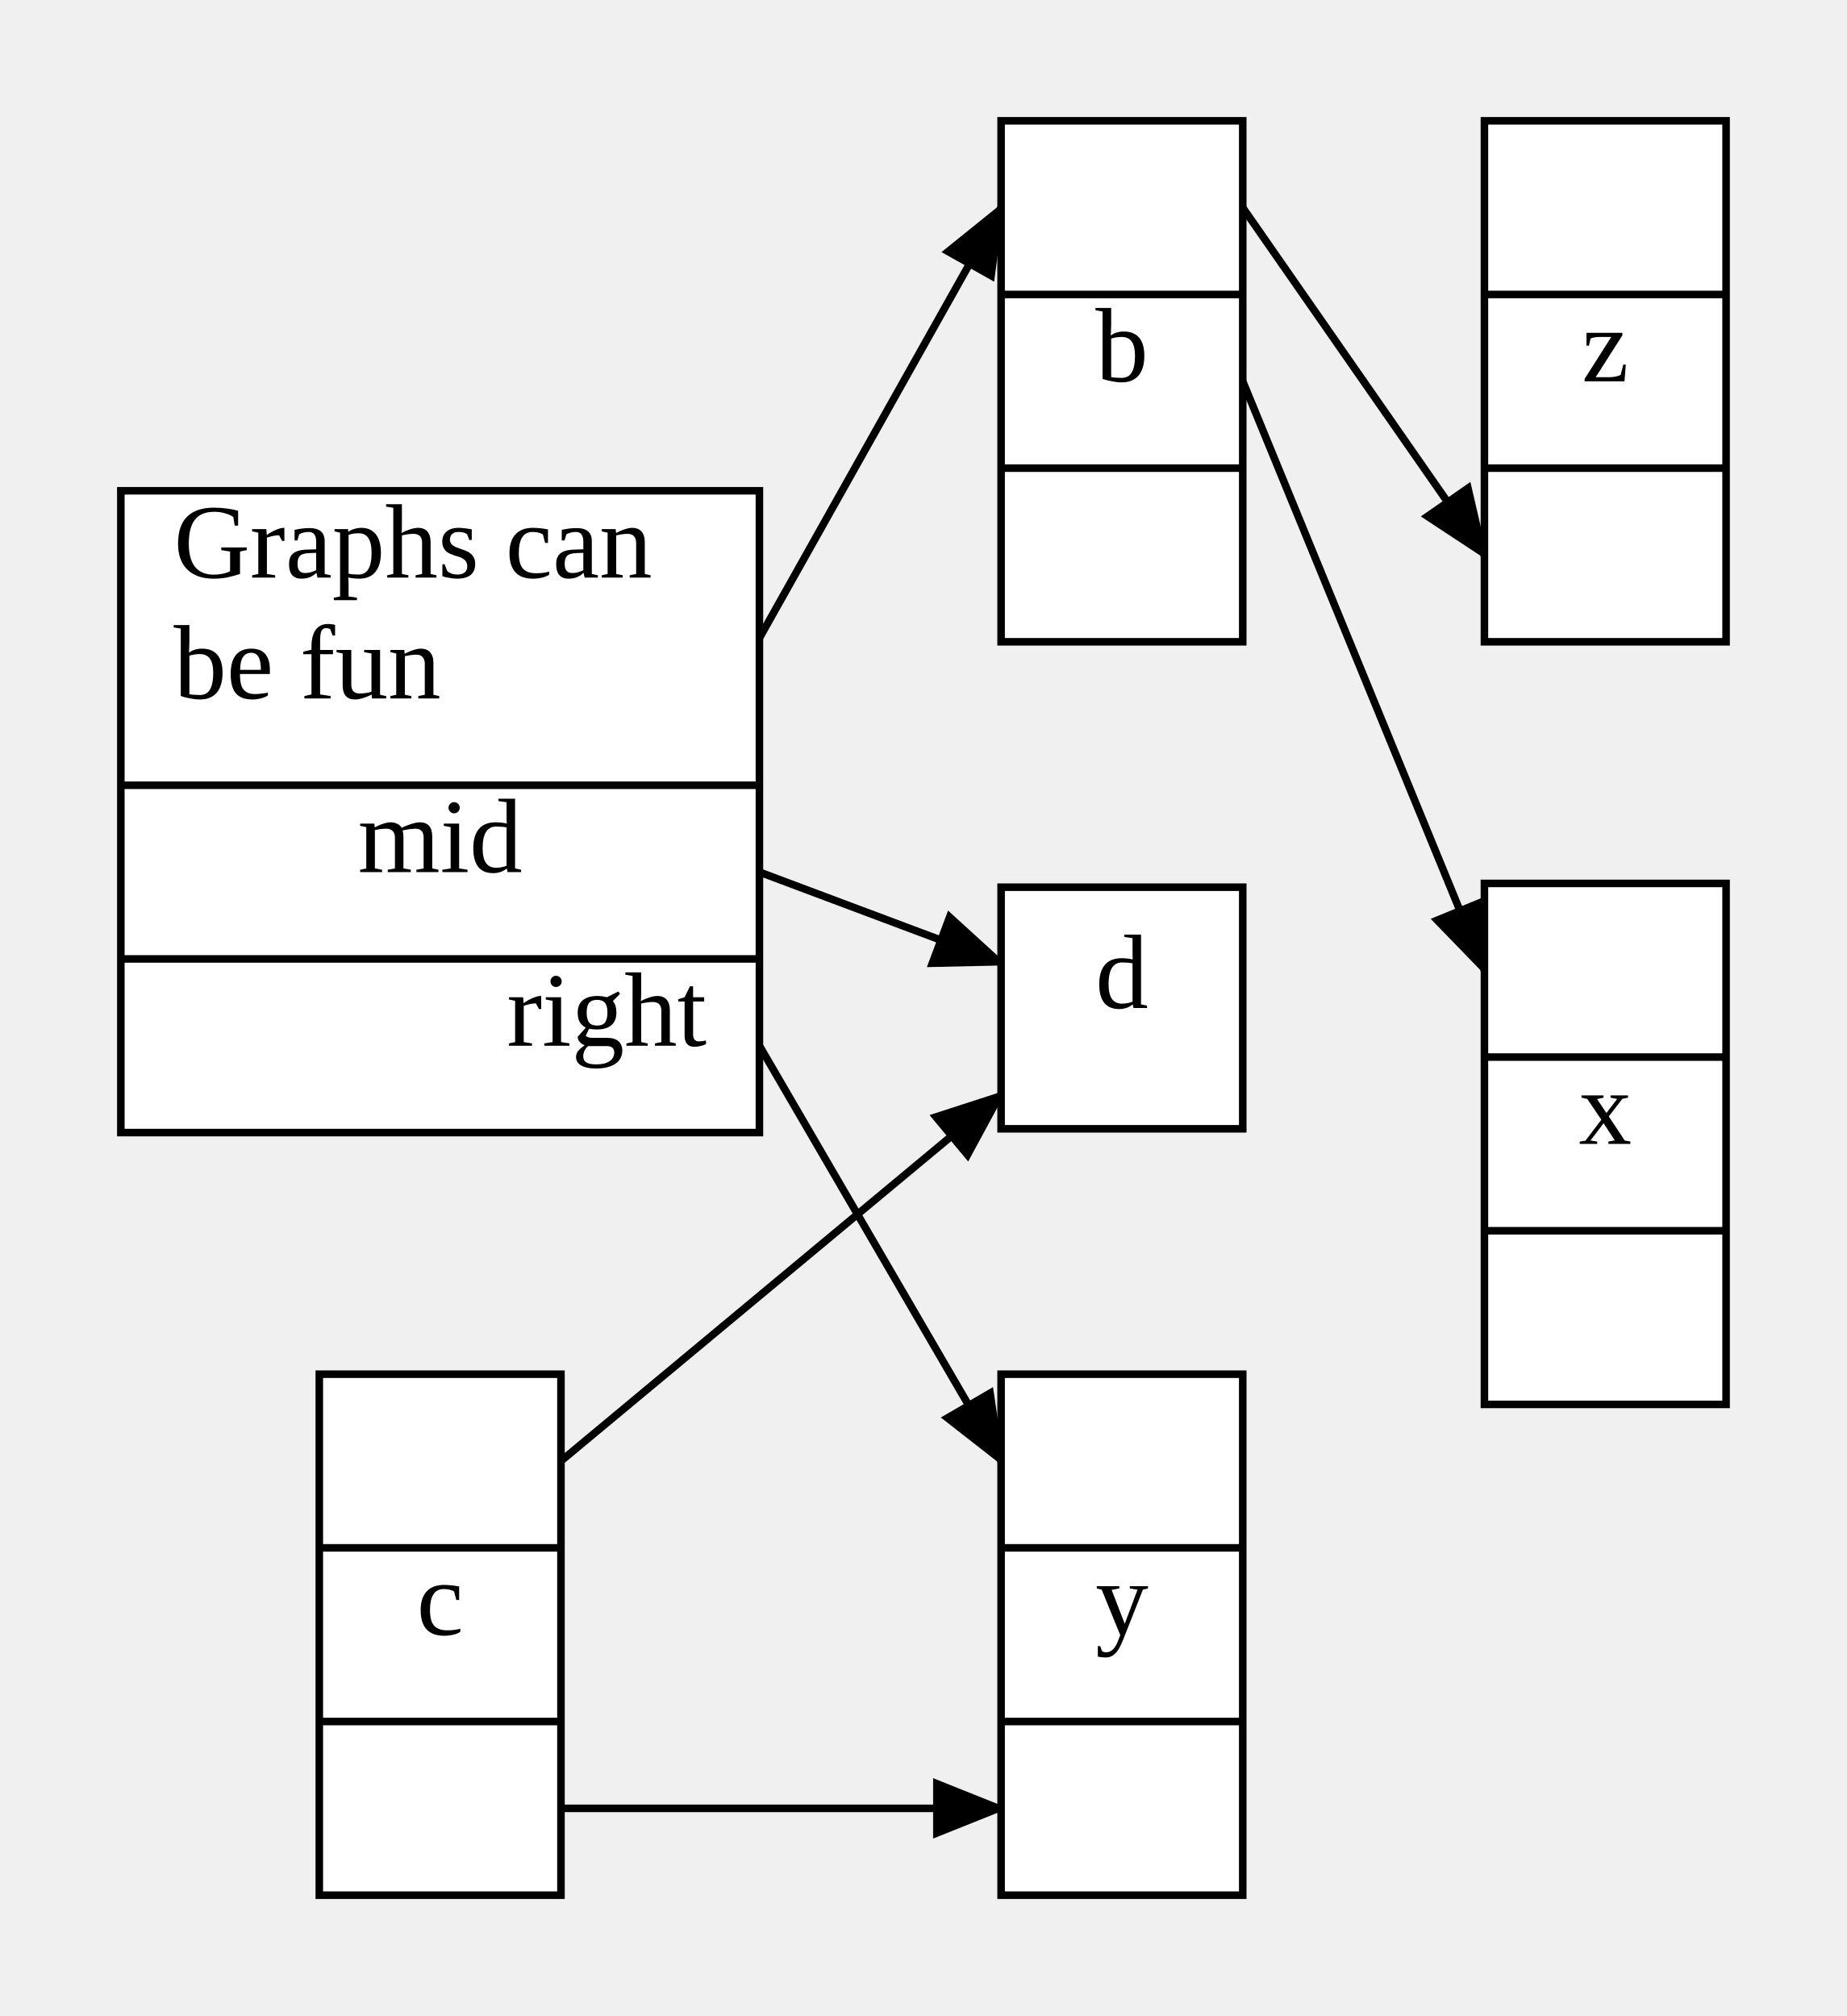
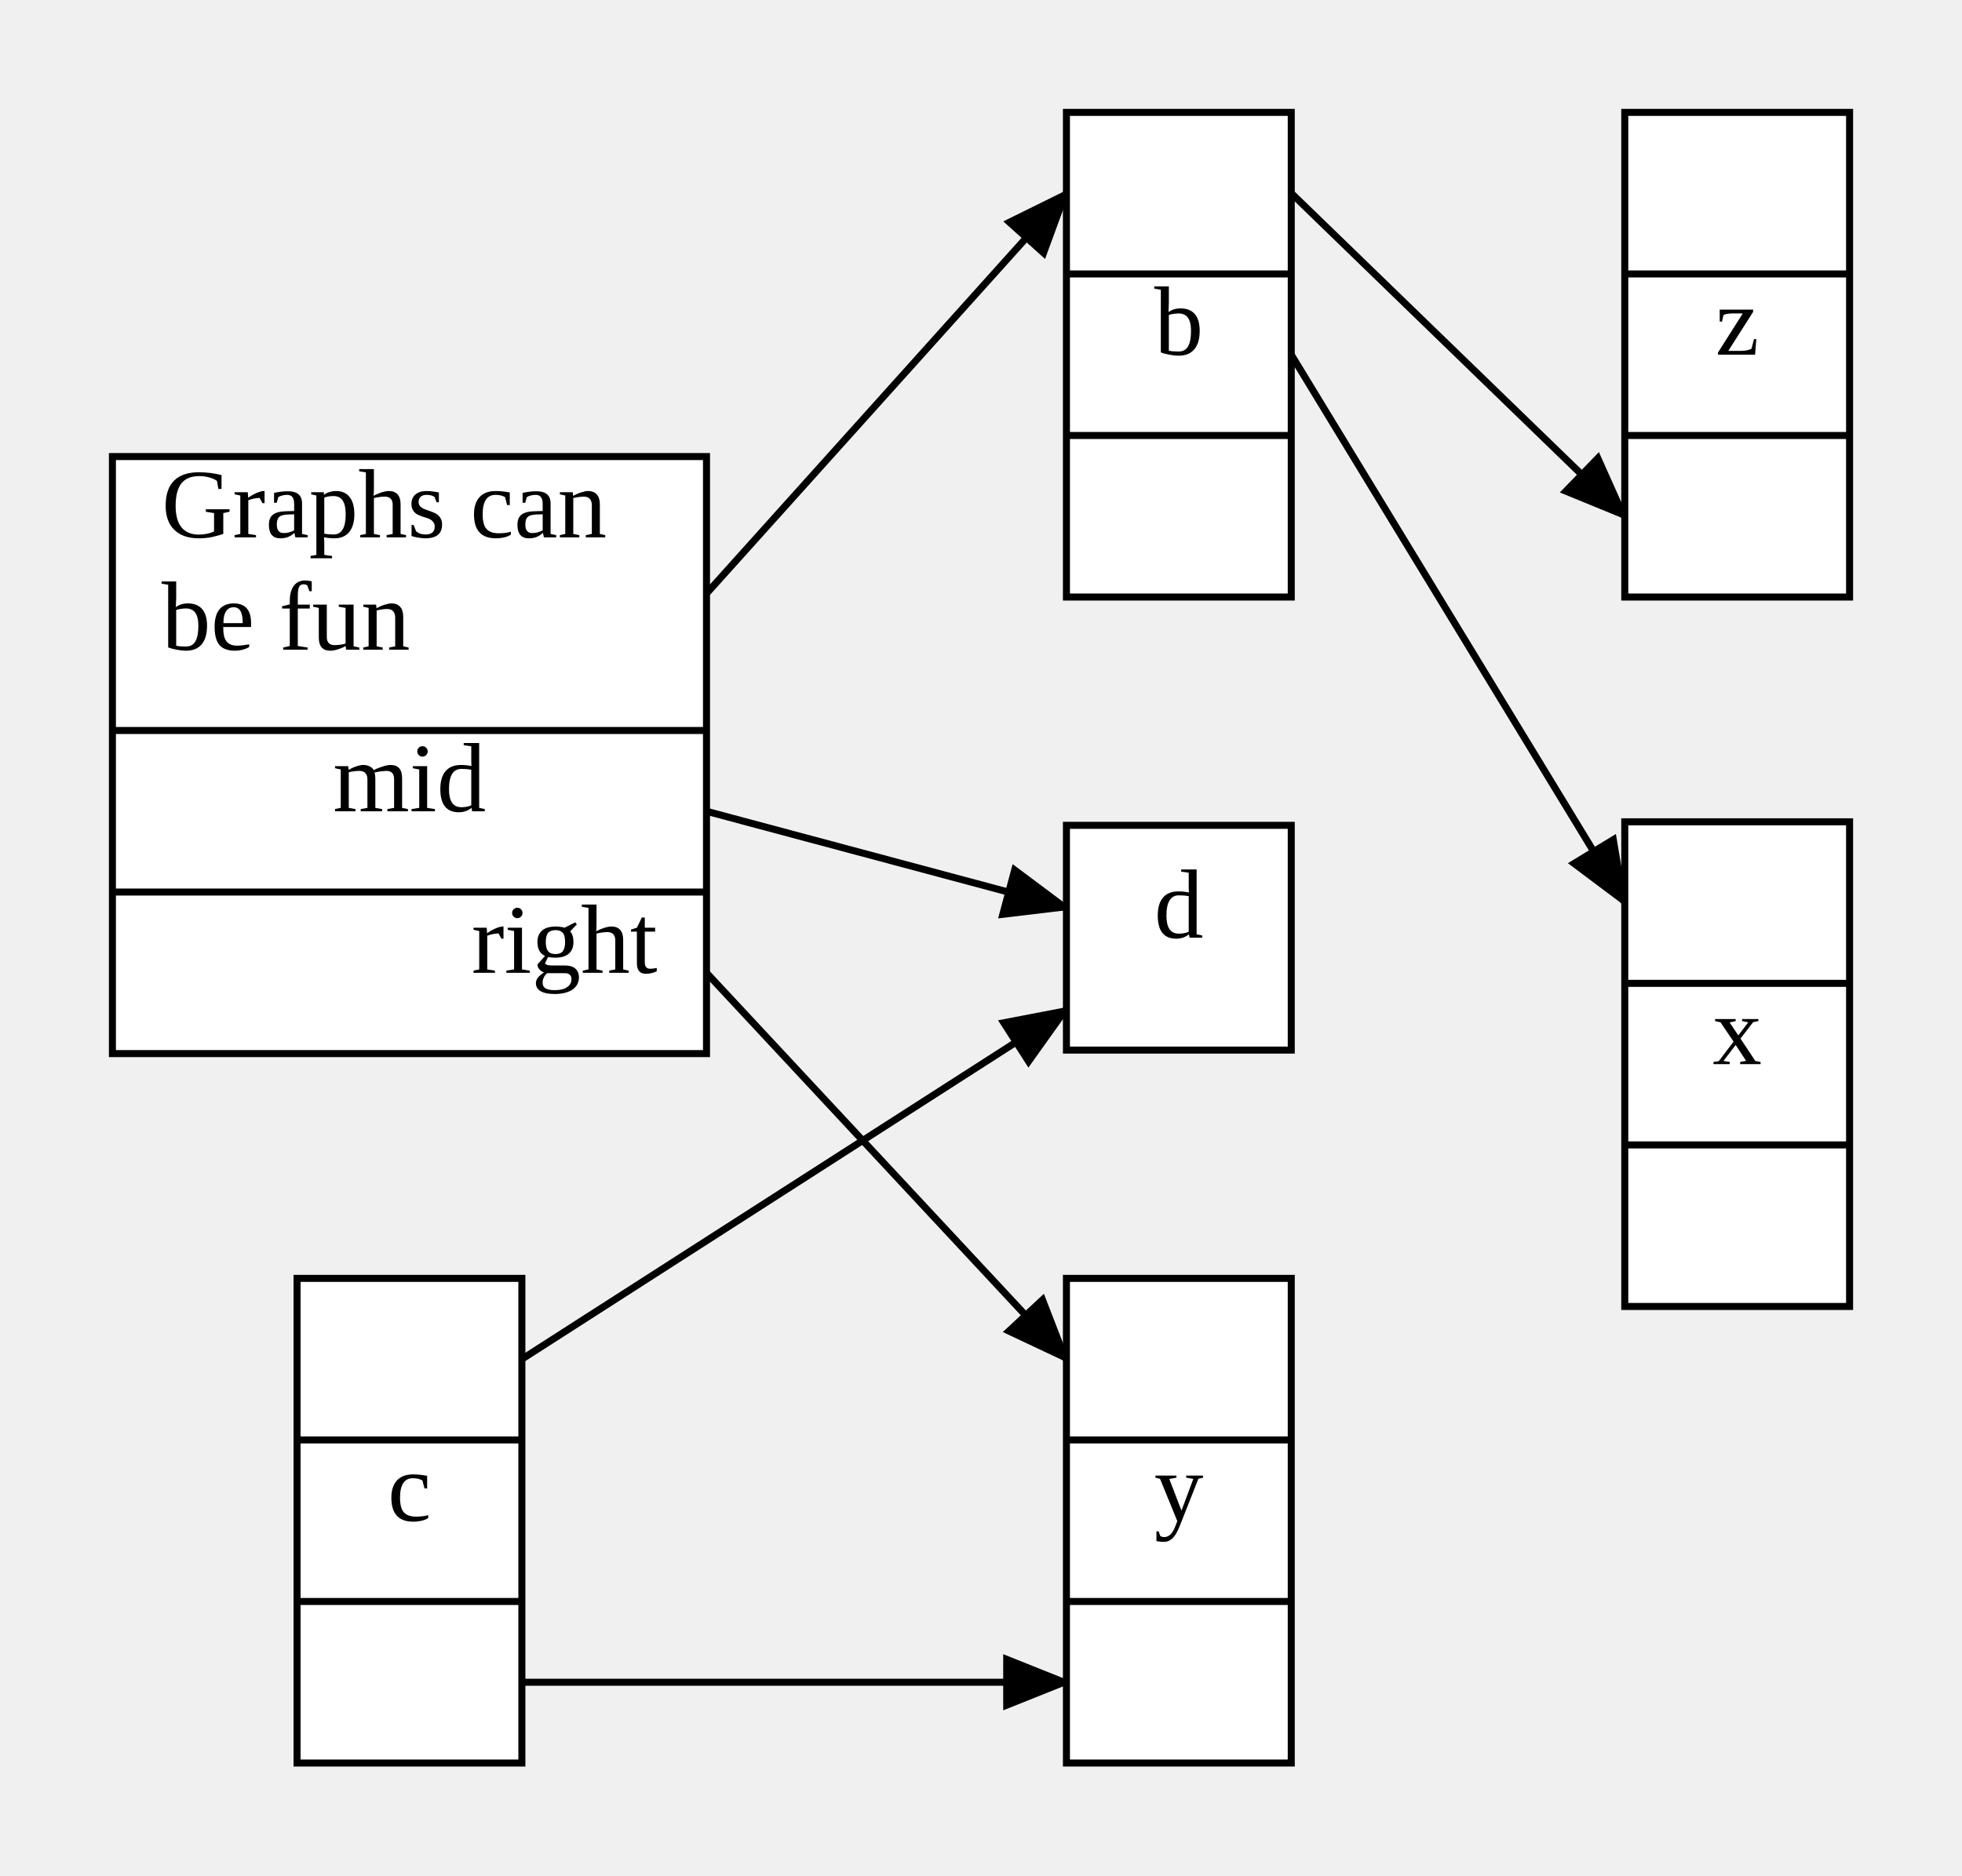
- <svg xmlns="http://www.w3.org/2000/svg" width="244.56" height="267">
+ <svg xmlns="http://www.w3.org/2000/svg" width="279.26" height="267">
  <style type="text/css">
		.edge { fill: none; }
	</style>
  <defs>
    <marker id="normal" markerWidth="10" markerHeight="8" refX="9" refY="4" orient="auto-start-reverse" markerUnits="userSpaceOnUse">
      <path d="M0,0 L0,8 L10,4 z" fill="context-stroke" />
    </marker>
    <marker id="vee" markerWidth="10" markerHeight="8" refX="9" refY="4" orient="auto-start-reverse" markerUnits="userSpaceOnUse">
      <path d="M0,0 L10,4 L0,8 L3,4 z" fill="context-stroke" />
    </marker>
    <marker id="dot" markerWidth="8" markerHeight="8" refX="7" refY="4" orient="auto-start-reverse" markerUnits="userSpaceOnUse">
      <circle cx="4" cy="4" r="3.5" fill="context-stroke" />
    </marker>
    <marker id="odot" markerWidth="8" markerHeight="8" refX="7" refY="4" orient="auto-start-reverse" markerUnits="userSpaceOnUse">
      <circle cx="4" cy="4" r="3" fill="white" stroke="context-stroke" />
    </marker>
  </defs>
  <g>
-     <path class="edge" marker-end="url(#normal)" stroke="#000000" stroke-width="1" d="M100.56,84.5 L132.56,27.5 " />
-     <path class="edge" marker-end="url(#normal)" stroke="#000000" stroke-width="1" d="M100.56,115.5 L132.56,127.5 " />
-     <path class="edge" marker-end="url(#normal)" stroke="#000000" stroke-width="1" d="M100.56,138.5 L132.56,193.5 " />
-     <path class="edge" marker-end="url(#normal)" stroke="#000000" stroke-width="1" d="M74.28,193.5 L132.56,145 " />
-     <path class="edge" marker-end="url(#normal)" stroke="#000000" stroke-width="1" d="M164.56,50.5 L196.56,128.5 " />
-     <path class="edge" marker-end="url(#normal)" stroke="#000000" stroke-width="1" d="M74.28,239.5 L132.56,239.5 " />
-     <path class="edge" marker-end="url(#normal)" stroke="#000000" stroke-width="1" d="M164.56,27.5 L196.56,73.5 " />
+     <path class="edge" marker-end="url(#normal)" stroke="#000000" stroke-width="1" d="M100.56,84.5 L151.79,27.5 " />
+     <path class="edge" marker-end="url(#normal)" stroke="#000000" stroke-width="1" d="M100.56,115.5 L151.79,129.216 " />
+     <path class="edge" marker-end="url(#normal)" stroke="#000000" stroke-width="1" d="M100.56,138.5 L151.79,193.5 " />
+     <path class="edge" marker-end="url(#normal)" stroke="#000000" stroke-width="1" d="M74.28,193.5 L151.79,143.766 " />
+     <path class="edge" marker-end="url(#normal)" stroke="#000000" stroke-width="1" d="M183.79,50.5 L231.26,128.5 " />
+     <path class="edge" marker-end="url(#normal)" stroke="#000000" stroke-width="1" d="M74.28,239.5 L151.79,239.5 " />
+     <path class="edge" marker-end="url(#normal)" stroke="#000000" stroke-width="1" d="M183.79,27.5 L231.26,73.5 " />
    <rect x="16" y="65" width="84.56" height="85" class="node" fill="#FFFFFF" stroke="#000000" stroke-width="1" />
    <text text-anchor="start" alignment-baseline="middle" x="23" y="76.5" font-size="14" fill="#000000">Graphs can</text>
    <text text-anchor="start" alignment-baseline="middle" x="23" y="92.5" font-size="14" fill="#000000">be fun</text>
    <line x1="16" y1="104" x2="100.56" y2="104" stroke="#000000" stroke-width="1" />
    <text text-anchor="middle" alignment-baseline="middle" x="58.28" y="115.5" font-size="14" fill="#000000">mid</text>
    <line x1="16" y1="127" x2="100.56" y2="127" stroke="#000000" stroke-width="1" />
    <text text-anchor="end" alignment-baseline="middle" x="93.56" y="138.5" font-size="14" fill="#000000">right</text>
-     <rect x="132.56" y="16" width="32" height="69" class="node" fill="#FFFFFF" stroke="#000000" stroke-width="1" />
-     <text text-anchor="middle" alignment-baseline="middle" x="148.56" y="27.5" font-size="14" fill="#000000" />
-     <line x1="132.56" y1="39" x2="164.56" y2="39" stroke="#000000" stroke-width="1" />
-     <text text-anchor="middle" alignment-baseline="middle" x="148.56" y="50.5" font-size="14" fill="#000000">b</text>
-     <line x1="132.56" y1="62" x2="164.56" y2="62" stroke="#000000" stroke-width="1" />
-     <text text-anchor="middle" alignment-baseline="middle" x="148.56" y="73.5" font-size="14" fill="#000000" />
+     <rect x="151.79" y="16" width="32" height="69" class="node" fill="#FFFFFF" stroke="#000000" stroke-width="1" />
+     <text text-anchor="middle" alignment-baseline="middle" x="167.79" y="27.5" font-size="14" fill="#000000" />
+     <line x1="151.79" y1="39" x2="183.79" y2="39" stroke="#000000" stroke-width="1" />
+     <text text-anchor="middle" alignment-baseline="middle" x="167.79" y="50.5" font-size="14" fill="#000000">b</text>
+     <line x1="151.79" y1="62" x2="183.79" y2="62" stroke="#000000" stroke-width="1" />
+     <text text-anchor="middle" alignment-baseline="middle" x="167.79" y="73.5" font-size="14" fill="#000000" />
    <rect x="42.28" y="182" width="32" height="69" class="node" fill="#FFFFFF" stroke="#000000" stroke-width="1" />
    <text text-anchor="middle" alignment-baseline="middle" x="58.28" y="193.5" font-size="14" fill="#000000" />
    <line x1="42.28" y1="205" x2="74.28" y2="205" stroke="#000000" stroke-width="1" />
    <text text-anchor="middle" alignment-baseline="middle" x="58.28" y="216.5" font-size="14" fill="#000000">c</text>
    <line x1="42.28" y1="228" x2="74.28" y2="228" stroke="#000000" stroke-width="1" />
    <text text-anchor="middle" alignment-baseline="middle" x="58.28" y="239.5" font-size="14" fill="#000000" />
-     <rect x="196.56" y="117" width="32" height="69" class="node" fill="#FFFFFF" stroke="#000000" stroke-width="1" />
-     <text text-anchor="middle" alignment-baseline="middle" x="212.56" y="128.5" font-size="14" fill="#000000" />
-     <line x1="196.56" y1="140" x2="228.56" y2="140" stroke="#000000" stroke-width="1" />
-     <text text-anchor="middle" alignment-baseline="middle" x="212.56" y="151.5" font-size="14" fill="#000000">x</text>
-     <line x1="196.56" y1="163" x2="228.56" y2="163" stroke="#000000" stroke-width="1" />
-     <text text-anchor="middle" alignment-baseline="middle" x="212.56" y="174.5" font-size="14" fill="#000000" />
-     <rect x="132.56" y="182" width="32" height="69" class="node" fill="#FFFFFF" stroke="#000000" stroke-width="1" />
-     <text text-anchor="middle" alignment-baseline="middle" x="148.56" y="193.5" font-size="14" fill="#000000" />
-     <line x1="132.56" y1="205" x2="164.56" y2="205" stroke="#000000" stroke-width="1" />
-     <text text-anchor="middle" alignment-baseline="middle" x="148.56" y="216.5" font-size="14" fill="#000000">y</text>
-     <line x1="132.56" y1="228" x2="164.56" y2="228" stroke="#000000" stroke-width="1" />
-     <text text-anchor="middle" alignment-baseline="middle" x="148.56" y="239.5" font-size="14" fill="#000000" />
-     <rect x="196.56" y="16" width="32" height="69" class="node" fill="#FFFFFF" stroke="#000000" stroke-width="1" />
-     <text text-anchor="middle" alignment-baseline="middle" x="212.56" y="27.5" font-size="14" fill="#000000" />
-     <line x1="196.56" y1="39" x2="228.56" y2="39" stroke="#000000" stroke-width="1" />
-     <text text-anchor="middle" alignment-baseline="middle" x="212.56" y="50.5" font-size="14" fill="#000000">z</text>
-     <line x1="196.56" y1="62" x2="228.56" y2="62" stroke="#000000" stroke-width="1" />
-     <text text-anchor="middle" alignment-baseline="middle" x="212.56" y="73.5" font-size="14" fill="#000000" />
-     <rect x="132.56" y="117.5" width="32" height="32" class="node" fill="#FFFFFF" stroke="#000000" stroke-width="1" />
-     <text text-anchor="middle" alignment-baseline="middle" x="148.56" y="133.5" font-size="14" fill="#000000">d</text>
+     <rect x="231.26" y="117" width="32" height="69" class="node" fill="#FFFFFF" stroke="#000000" stroke-width="1" />
+     <text text-anchor="middle" alignment-baseline="middle" x="247.26" y="128.5" font-size="14" fill="#000000" />
+     <line x1="231.26" y1="140" x2="263.26" y2="140" stroke="#000000" stroke-width="1" />
+     <text text-anchor="middle" alignment-baseline="middle" x="247.26" y="151.5" font-size="14" fill="#000000">x</text>
+     <line x1="231.26" y1="163" x2="263.26" y2="163" stroke="#000000" stroke-width="1" />
+     <text text-anchor="middle" alignment-baseline="middle" x="247.26" y="174.5" font-size="14" fill="#000000" />
+     <rect x="151.79" y="182" width="32" height="69" class="node" fill="#FFFFFF" stroke="#000000" stroke-width="1" />
+     <text text-anchor="middle" alignment-baseline="middle" x="167.79" y="193.5" font-size="14" fill="#000000" />
+     <line x1="151.79" y1="205" x2="183.79" y2="205" stroke="#000000" stroke-width="1" />
+     <text text-anchor="middle" alignment-baseline="middle" x="167.79" y="216.5" font-size="14" fill="#000000">y</text>
+     <line x1="151.79" y1="228" x2="183.79" y2="228" stroke="#000000" stroke-width="1" />
+     <text text-anchor="middle" alignment-baseline="middle" x="167.79" y="239.5" font-size="14" fill="#000000" />
+     <rect x="231.26" y="16" width="32" height="69" class="node" fill="#FFFFFF" stroke="#000000" stroke-width="1" />
+     <text text-anchor="middle" alignment-baseline="middle" x="247.26" y="27.5" font-size="14" fill="#000000" />
+     <line x1="231.26" y1="39" x2="263.26" y2="39" stroke="#000000" stroke-width="1" />
+     <text text-anchor="middle" alignment-baseline="middle" x="247.26" y="50.5" font-size="14" fill="#000000">z</text>
+     <line x1="231.26" y1="62" x2="263.26" y2="62" stroke="#000000" stroke-width="1" />
+     <text text-anchor="middle" alignment-baseline="middle" x="247.26" y="73.5" font-size="14" fill="#000000" />
+     <rect x="151.79" y="117.5" width="32" height="32" class="node" fill="#FFFFFF" stroke="#000000" stroke-width="1" />
+     <text text-anchor="middle" alignment-baseline="middle" x="167.79" y="133.5" font-size="14" fill="#000000">d</text>
  </g>
</svg>
